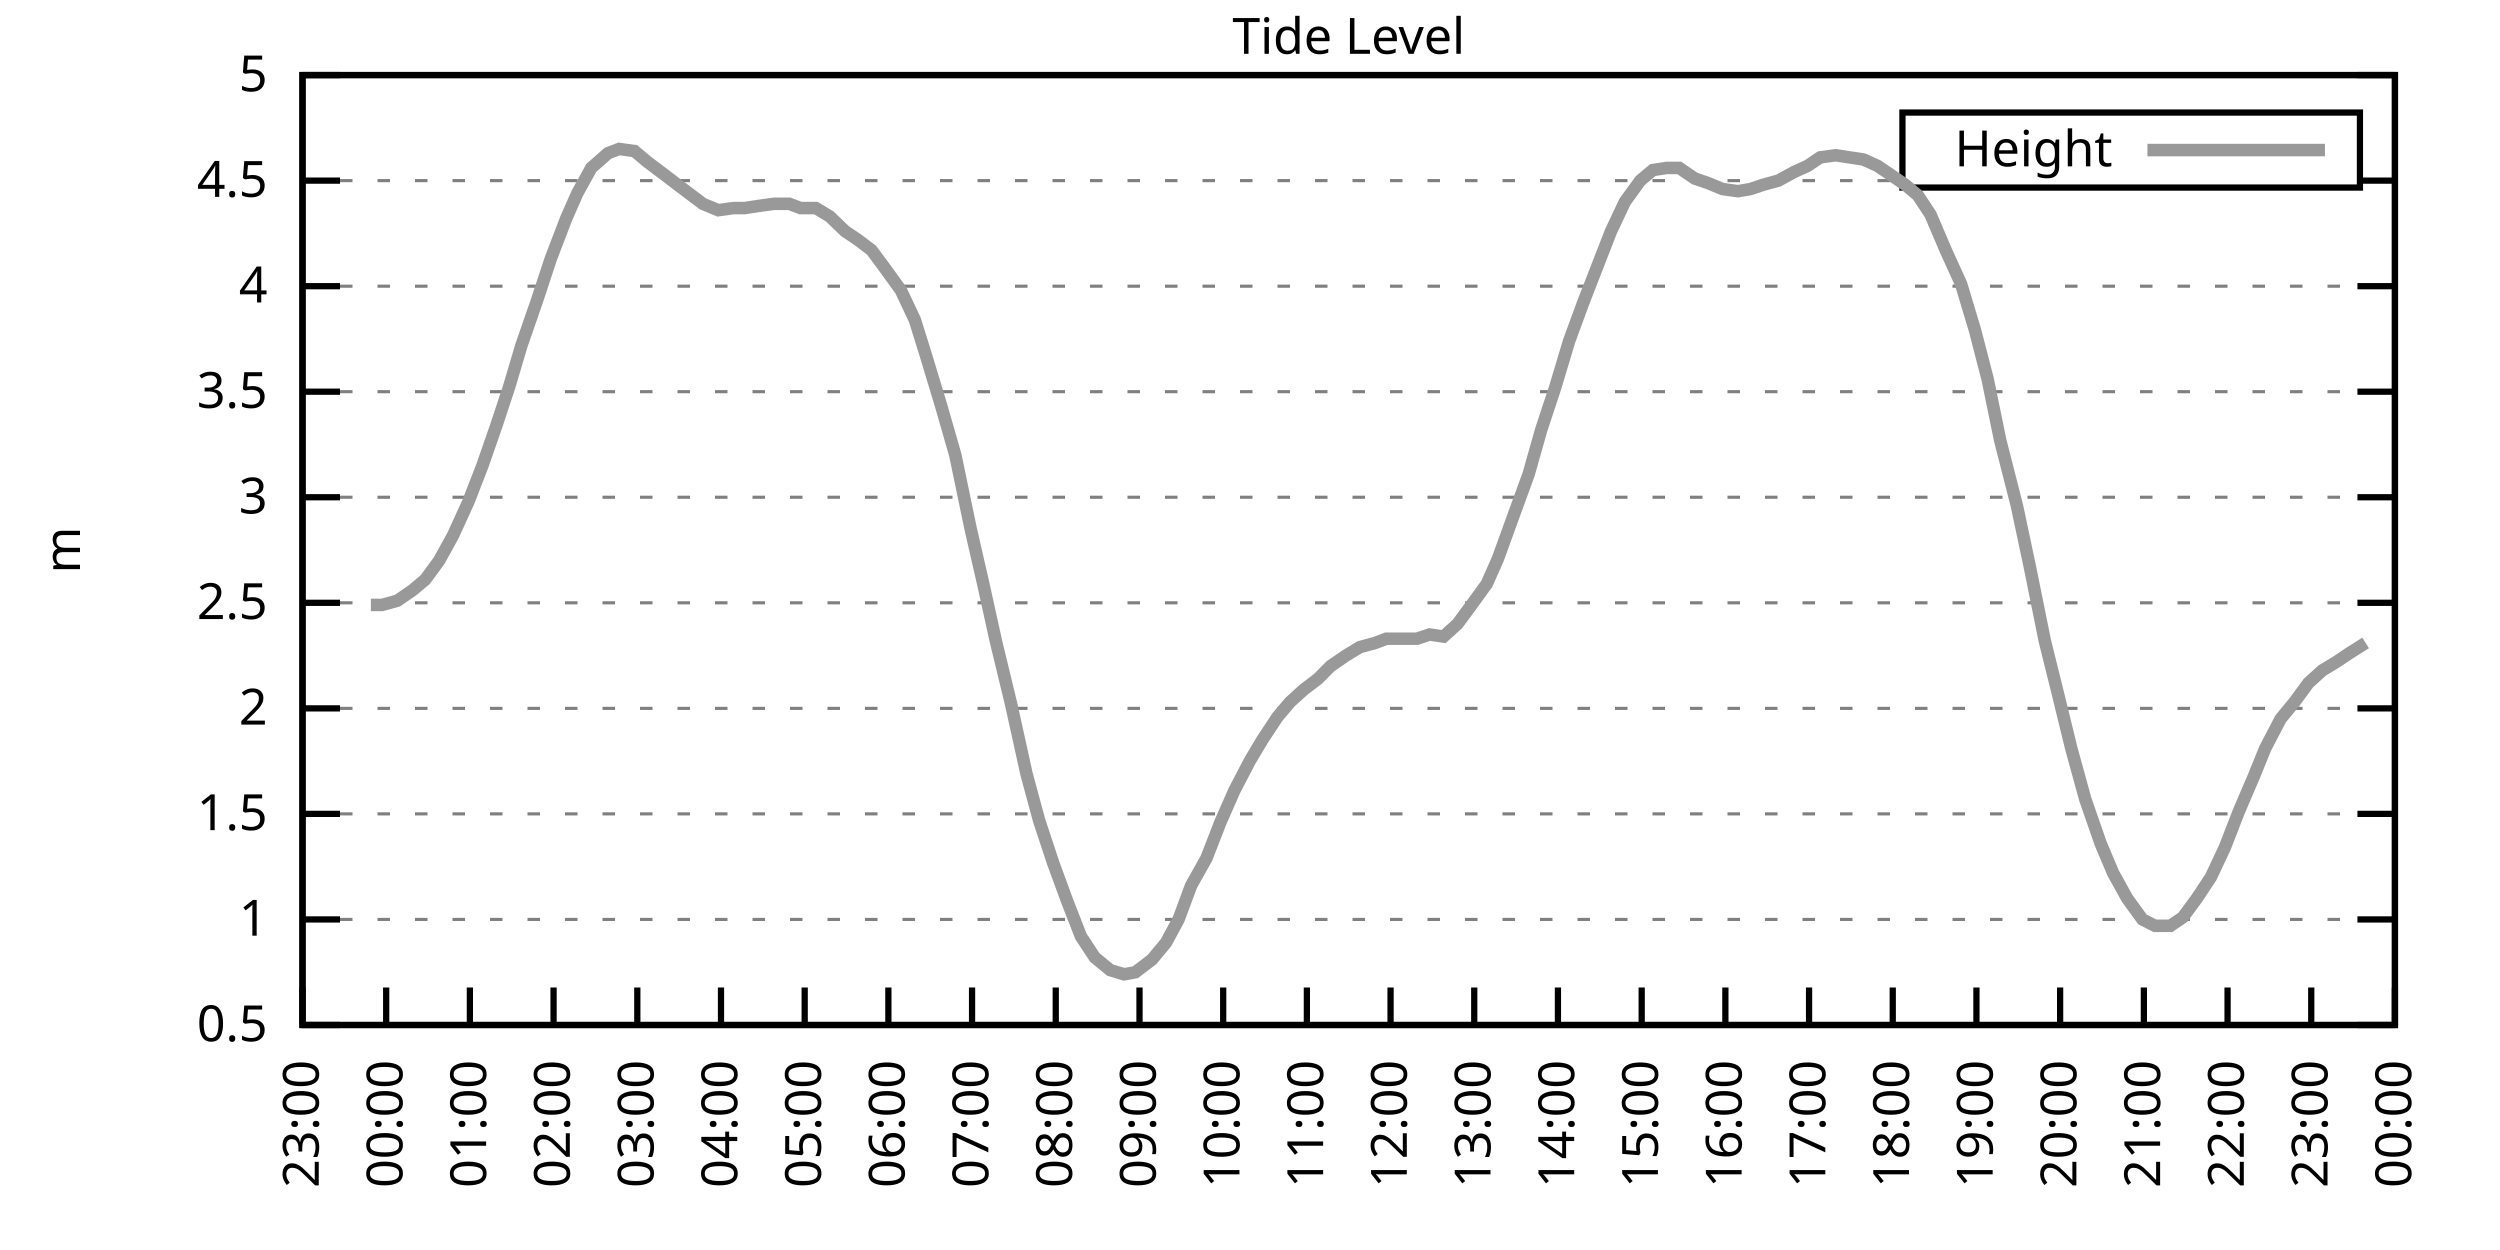
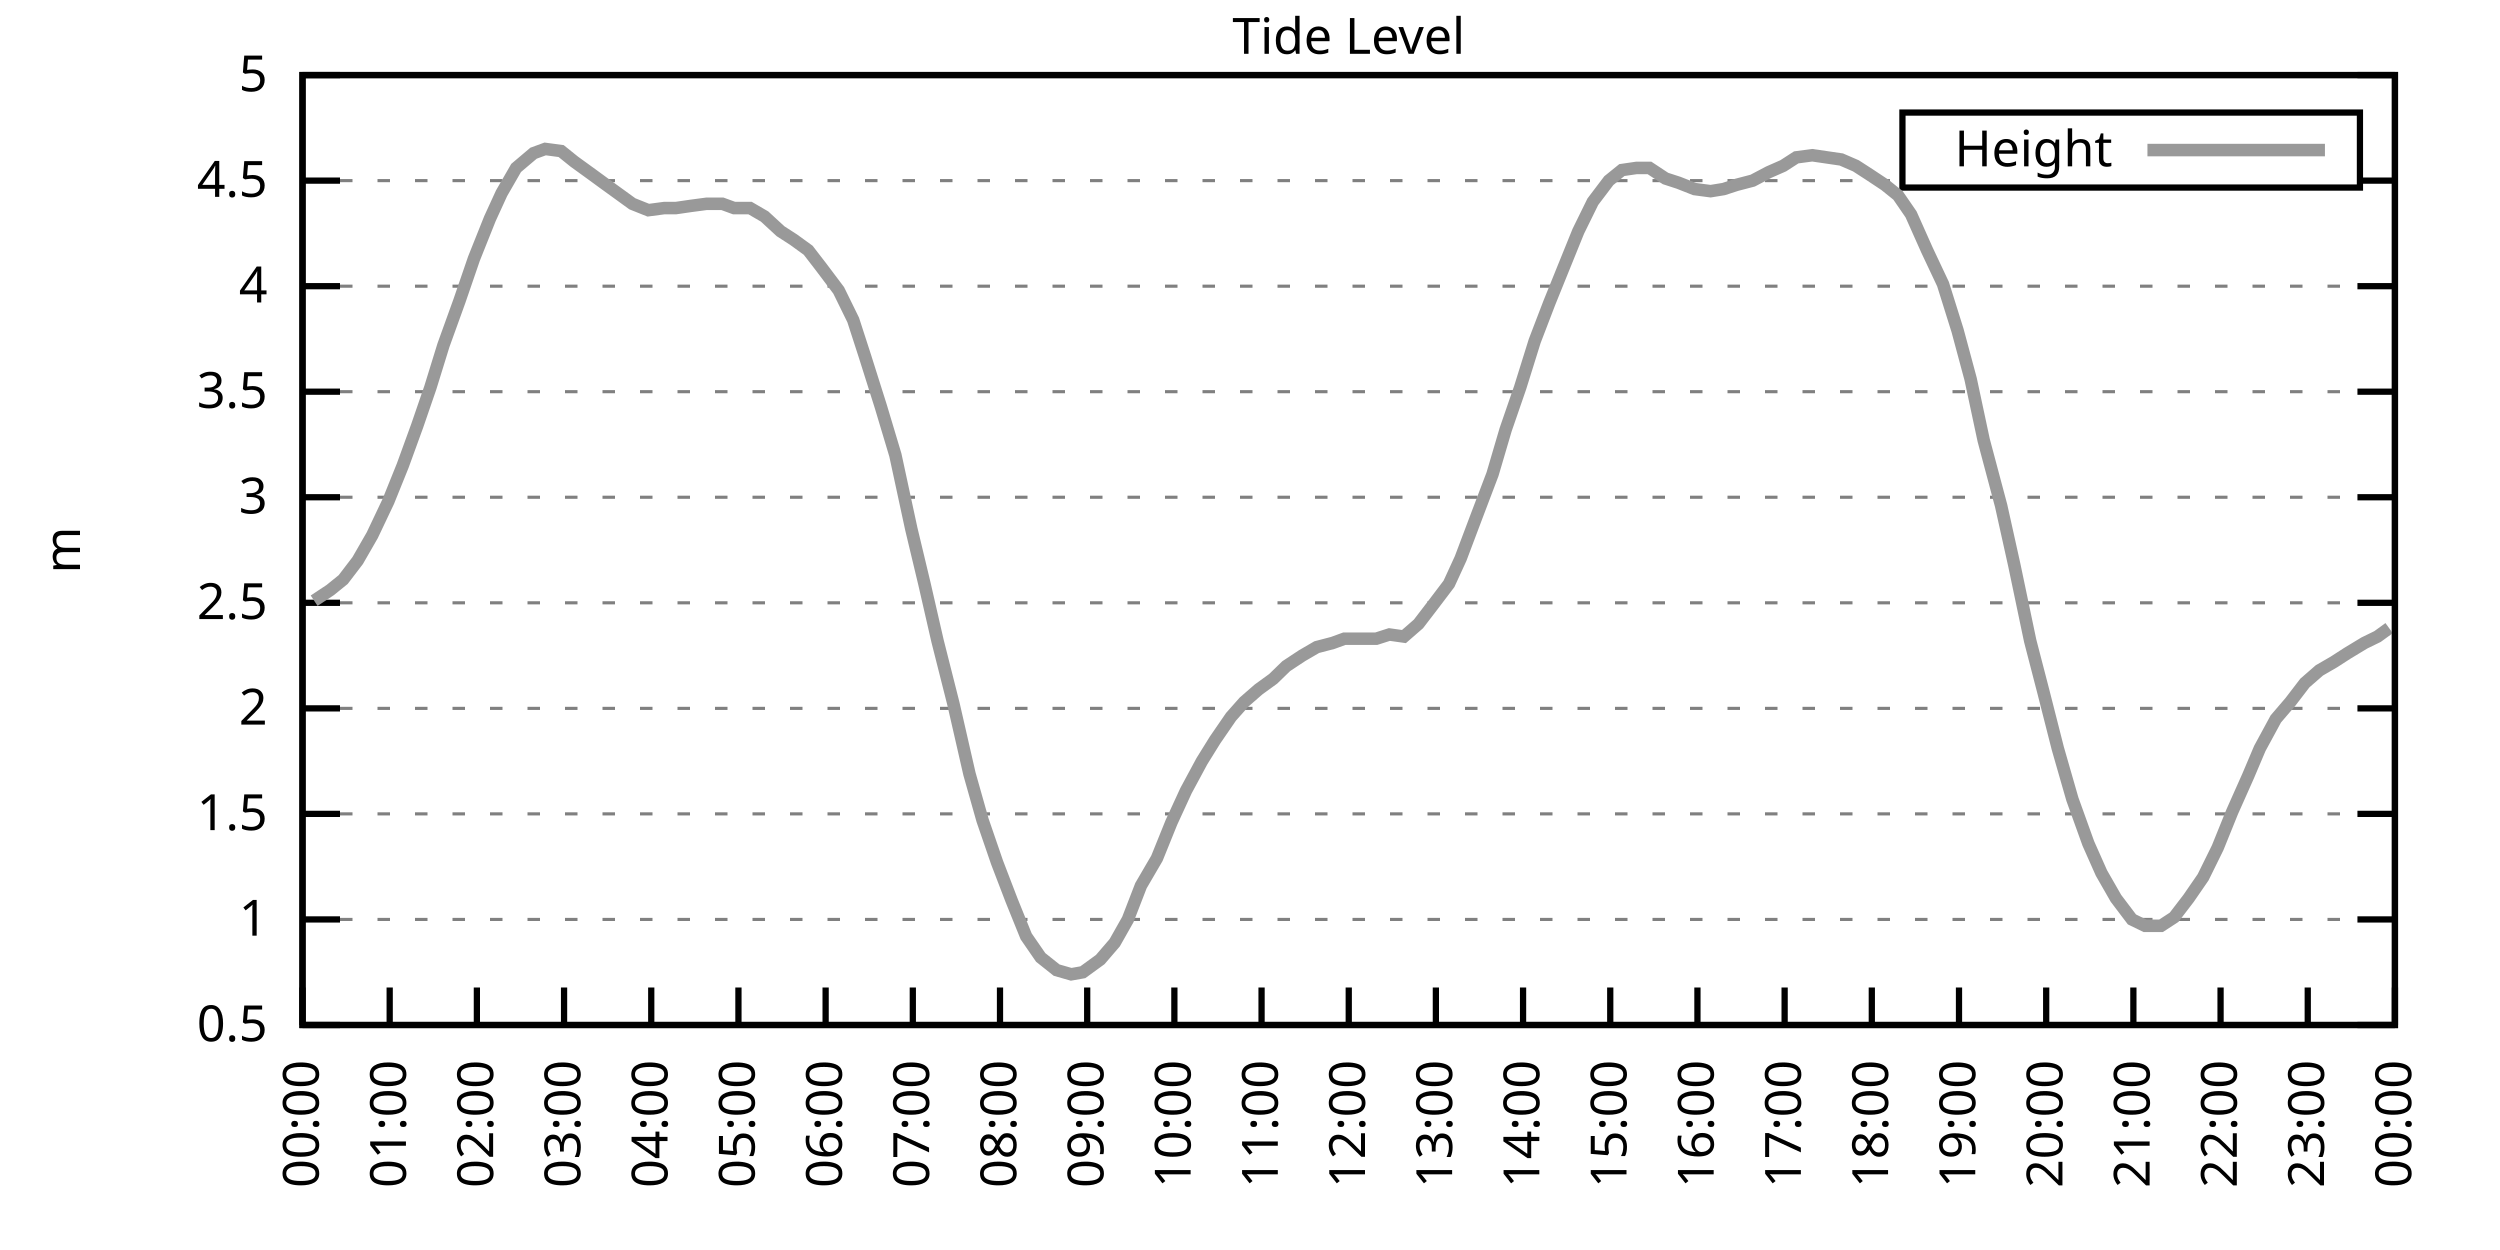
<svg xmlns="http://www.w3.org/2000/svg" xmlns:xlink="http://www.w3.org/1999/xlink" width="400" height="200" viewBox="0 0 400 200">
  <g id="gnuplot_canvas">
    <rect x="0" y="0" width="400" height="200" fill="none" />
    <defs>
      <circle id="gpDot" r="0.5" stroke-width="0.5" stroke="currentColor" />
      <path id="gpPt0" stroke-width="0.333" stroke="currentColor" d="M-1,0 h2 M0,-1 v2" />
      <path id="gpPt1" stroke-width="0.333" stroke="currentColor" d="M-1,-1 L1,1 M1,-1 L-1,1" />
      <path id="gpPt2" stroke-width="0.333" stroke="currentColor" d="M-1,0 L1,0 M0,-1 L0,1 M-1,-1 L1,1 M-1,1 L1,-1" />
      <rect id="gpPt3" stroke-width="0.333" stroke="currentColor" x="-1" y="-1" width="2" height="2" />
      <rect id="gpPt4" stroke-width="0.333" stroke="currentColor" fill="currentColor" x="-1" y="-1" width="2" height="2" />
      <circle id="gpPt5" stroke-width="0.333" stroke="currentColor" cx="0" cy="0" r="1" />
      <use xlink:href="#gpPt5" id="gpPt6" fill="currentColor" stroke="none" />
      <path id="gpPt7" stroke-width="0.333" stroke="currentColor" d="M0,-1.33 L-1.33,0.67 L1.33,0.67 z" />
      <use xlink:href="#gpPt7" id="gpPt8" fill="currentColor" stroke="none" />
      <use xlink:href="#gpPt7" id="gpPt9" stroke="currentColor" transform="rotate(180)" />
      <use xlink:href="#gpPt9" id="gpPt10" fill="currentColor" stroke="none" />
      <use xlink:href="#gpPt3" id="gpPt11" stroke="currentColor" transform="rotate(45)" />
      <use xlink:href="#gpPt11" id="gpPt12" fill="currentColor" stroke="none" />
      <path id="gpPt13" stroke-width="0.333" stroke="currentColor" d="M0,1.330 L1.265,0.411 L0.782,-1.067 L-0.782,-1.076 L-1.265,0.411 z" />
      <use xlink:href="#gpPt13" id="gpPt14" fill="currentColor" stroke="none" />
      <filter id="textbox" filterUnits="objectBoundingBox" x="0" y="0" height="1" width="1">
        <feFlood flood-color="white" flood-opacity="1" result="bgnd" />
        <feComposite in="SourceGraphic" in2="bgnd" operator="atop" />
      </filter>
      <filter id="greybox" filterUnits="objectBoundingBox" x="0" y="0" height="1" width="1">
        <feFlood flood-color="lightgrey" flood-opacity="1" result="grey" />
        <feComposite in="SourceGraphic" in2="grey" operator="atop" />
      </filter>
    </defs>
    <g fill="none" color="white" stroke="currentColor" stroke-width="1.00" stroke-linecap="butt" stroke-linejoin="miter">
</g>
    <g fill="none" color="black" stroke="currentColor" stroke-width="1.00" stroke-linecap="butt" stroke-linejoin="miter">
      <g stroke="none" shape-rendering="crispEdges">
        <polygon fill="rgb(255, 255, 255)" points="48.40,164.00 383.18,164.00 383.18,12.02 48.40,12.02 " />
      </g>
    </g>
    <g fill="none" color="black" stroke="currentColor" stroke-width="1.00" stroke-linecap="butt" stroke-linejoin="miter">
</g>
    <g fill="none" color="black" stroke="black" stroke-width="0.50" stroke-linecap="butt" stroke-linejoin="miter">
</g>
    <g fill="none" color="gray" stroke="currentColor" stroke-width="0.50" stroke-linecap="butt" stroke-linejoin="miter">
      <path stroke="gray" stroke-dasharray="2,4" class="gridline" d="M48.40,164.00 L383.19,164.00  " />
    </g>
    <g fill="none" color="gray" stroke="gray" stroke-width="1.00" stroke-linecap="butt" stroke-linejoin="miter">
</g>
    <g fill="none" color="black" stroke="currentColor" stroke-width="1.00" stroke-linecap="butt" stroke-linejoin="miter">
      <path stroke="black" d="M48.40,164.00 L54.40,164.00 M383.19,164.00 L377.19,164.00  " />
      <g transform="translate(42.80,166.60)" stroke="none" fill="black" font-family="Sans" font-size="8.00" text-anchor="end">
        <text>
          <tspan font-family="Sans"> 0.5</tspan>
        </text>
      </g>
    </g>
    <g fill="none" color="black" stroke="currentColor" stroke-width="1.00" stroke-linecap="butt" stroke-linejoin="miter">
</g>
    <g fill="none" color="black" stroke="black" stroke-width="0.50" stroke-linecap="butt" stroke-linejoin="miter">
</g>
    <g fill="none" color="gray" stroke="currentColor" stroke-width="0.50" stroke-linecap="butt" stroke-linejoin="miter">
      <path stroke="gray" stroke-dasharray="2,4" class="gridline" d="M48.40,147.11 L383.19,147.11  " />
    </g>
    <g fill="none" color="gray" stroke="gray" stroke-width="1.00" stroke-linecap="butt" stroke-linejoin="miter">
</g>
    <g fill="none" color="black" stroke="currentColor" stroke-width="1.00" stroke-linecap="butt" stroke-linejoin="miter">
      <path stroke="black" d="M48.40,147.11 L54.40,147.11 M383.19,147.11 L377.19,147.11  " />
      <g transform="translate(42.80,149.71)" stroke="none" fill="black" font-family="Sans" font-size="8.00" text-anchor="end">
        <text>
          <tspan font-family="Sans"> 1</tspan>
        </text>
      </g>
    </g>
    <g fill="none" color="black" stroke="currentColor" stroke-width="1.00" stroke-linecap="butt" stroke-linejoin="miter">
</g>
    <g fill="none" color="black" stroke="black" stroke-width="0.50" stroke-linecap="butt" stroke-linejoin="miter">
</g>
    <g fill="none" color="gray" stroke="currentColor" stroke-width="0.50" stroke-linecap="butt" stroke-linejoin="miter">
      <path stroke="gray" stroke-dasharray="2,4" class="gridline" d="M48.40,130.22 L383.19,130.22  " />
    </g>
    <g fill="none" color="gray" stroke="gray" stroke-width="1.00" stroke-linecap="butt" stroke-linejoin="miter">
</g>
    <g fill="none" color="black" stroke="currentColor" stroke-width="1.00" stroke-linecap="butt" stroke-linejoin="miter">
      <path stroke="black" d="M48.40,130.22 L54.40,130.22 M383.19,130.22 L377.19,130.22  " />
      <g transform="translate(42.80,132.82)" stroke="none" fill="black" font-family="Sans" font-size="8.00" text-anchor="end">
        <text>
          <tspan font-family="Sans"> 1.5</tspan>
        </text>
      </g>
    </g>
    <g fill="none" color="black" stroke="currentColor" stroke-width="1.00" stroke-linecap="butt" stroke-linejoin="miter">
</g>
    <g fill="none" color="black" stroke="black" stroke-width="0.50" stroke-linecap="butt" stroke-linejoin="miter">
</g>
    <g fill="none" color="gray" stroke="currentColor" stroke-width="0.50" stroke-linecap="butt" stroke-linejoin="miter">
      <path stroke="gray" stroke-dasharray="2,4" class="gridline" d="M48.40,113.34 L383.19,113.34  " />
    </g>
    <g fill="none" color="gray" stroke="gray" stroke-width="1.00" stroke-linecap="butt" stroke-linejoin="miter">
</g>
    <g fill="none" color="black" stroke="currentColor" stroke-width="1.00" stroke-linecap="butt" stroke-linejoin="miter">
      <path stroke="black" d="M48.40,113.34 L54.40,113.34 M383.19,113.34 L377.19,113.34  " />
      <g transform="translate(42.80,115.94)" stroke="none" fill="black" font-family="Sans" font-size="8.00" text-anchor="end">
        <text>
          <tspan font-family="Sans"> 2</tspan>
        </text>
      </g>
    </g>
    <g fill="none" color="black" stroke="currentColor" stroke-width="1.00" stroke-linecap="butt" stroke-linejoin="miter">
</g>
    <g fill="none" color="black" stroke="black" stroke-width="0.50" stroke-linecap="butt" stroke-linejoin="miter">
</g>
    <g fill="none" color="gray" stroke="currentColor" stroke-width="0.50" stroke-linecap="butt" stroke-linejoin="miter">
      <path stroke="gray" stroke-dasharray="2,4" class="gridline" d="M48.40,96.45 L383.19,96.45  " />
    </g>
    <g fill="none" color="gray" stroke="gray" stroke-width="1.00" stroke-linecap="butt" stroke-linejoin="miter">
</g>
    <g fill="none" color="black" stroke="currentColor" stroke-width="1.00" stroke-linecap="butt" stroke-linejoin="miter">
      <path stroke="black" d="M48.40,96.45 L54.40,96.45 M383.19,96.45 L377.19,96.45  " />
      <g transform="translate(42.80,99.05)" stroke="none" fill="black" font-family="Sans" font-size="8.00" text-anchor="end">
        <text>
          <tspan font-family="Sans"> 2.5</tspan>
        </text>
      </g>
    </g>
    <g fill="none" color="black" stroke="currentColor" stroke-width="1.00" stroke-linecap="butt" stroke-linejoin="miter">
</g>
    <g fill="none" color="black" stroke="black" stroke-width="0.50" stroke-linecap="butt" stroke-linejoin="miter">
</g>
    <g fill="none" color="gray" stroke="currentColor" stroke-width="0.50" stroke-linecap="butt" stroke-linejoin="miter">
      <path stroke="gray" stroke-dasharray="2,4" class="gridline" d="M48.40,79.56 L383.19,79.56  " />
    </g>
    <g fill="none" color="gray" stroke="gray" stroke-width="1.00" stroke-linecap="butt" stroke-linejoin="miter">
</g>
    <g fill="none" color="black" stroke="currentColor" stroke-width="1.00" stroke-linecap="butt" stroke-linejoin="miter">
      <path stroke="black" d="M48.40,79.56 L54.40,79.56 M383.19,79.56 L377.19,79.56  " />
      <g transform="translate(42.80,82.16)" stroke="none" fill="black" font-family="Sans" font-size="8.00" text-anchor="end">
        <text>
          <tspan font-family="Sans"> 3</tspan>
        </text>
      </g>
    </g>
    <g fill="none" color="black" stroke="currentColor" stroke-width="1.00" stroke-linecap="butt" stroke-linejoin="miter">
</g>
    <g fill="none" color="black" stroke="black" stroke-width="0.50" stroke-linecap="butt" stroke-linejoin="miter">
</g>
    <g fill="none" color="gray" stroke="currentColor" stroke-width="0.50" stroke-linecap="butt" stroke-linejoin="miter">
      <path stroke="gray" stroke-dasharray="2,4" class="gridline" d="M48.40,62.67 L383.19,62.67  " />
    </g>
    <g fill="none" color="gray" stroke="gray" stroke-width="1.00" stroke-linecap="butt" stroke-linejoin="miter">
</g>
    <g fill="none" color="black" stroke="currentColor" stroke-width="1.00" stroke-linecap="butt" stroke-linejoin="miter">
      <path stroke="black" d="M48.40,62.67 L54.40,62.67 M383.19,62.67 L377.19,62.67  " />
      <g transform="translate(42.80,65.27)" stroke="none" fill="black" font-family="Sans" font-size="8.00" text-anchor="end">
        <text>
          <tspan font-family="Sans"> 3.5</tspan>
        </text>
      </g>
    </g>
    <g fill="none" color="black" stroke="currentColor" stroke-width="1.00" stroke-linecap="butt" stroke-linejoin="miter">
</g>
    <g fill="none" color="black" stroke="black" stroke-width="0.50" stroke-linecap="butt" stroke-linejoin="miter">
</g>
    <g fill="none" color="gray" stroke="currentColor" stroke-width="0.50" stroke-linecap="butt" stroke-linejoin="miter">
      <path stroke="gray" stroke-dasharray="2,4" class="gridline" d="M48.40,45.79 L383.19,45.79  " />
    </g>
    <g fill="none" color="gray" stroke="gray" stroke-width="1.00" stroke-linecap="butt" stroke-linejoin="miter">
</g>
    <g fill="none" color="black" stroke="currentColor" stroke-width="1.00" stroke-linecap="butt" stroke-linejoin="miter">
      <path stroke="black" d="M48.40,45.79 L54.40,45.79 M383.19,45.79 L377.19,45.79  " />
      <g transform="translate(42.80,48.39)" stroke="none" fill="black" font-family="Sans" font-size="8.00" text-anchor="end">
        <text>
          <tspan font-family="Sans"> 4</tspan>
        </text>
      </g>
    </g>
    <g fill="none" color="black" stroke="currentColor" stroke-width="1.00" stroke-linecap="butt" stroke-linejoin="miter">
</g>
    <g fill="none" color="black" stroke="black" stroke-width="0.50" stroke-linecap="butt" stroke-linejoin="miter">
</g>
    <g fill="none" color="gray" stroke="currentColor" stroke-width="0.50" stroke-linecap="butt" stroke-linejoin="miter">
      <path stroke="gray" stroke-dasharray="2,4" class="gridline" d="M48.40,28.90 L304.39,28.90 M377.59,28.90 L383.19,28.90  " />
    </g>
    <g fill="none" color="gray" stroke="gray" stroke-width="1.00" stroke-linecap="butt" stroke-linejoin="miter">
</g>
    <g fill="none" color="black" stroke="currentColor" stroke-width="1.00" stroke-linecap="butt" stroke-linejoin="miter">
      <path stroke="black" d="M48.40,28.90 L54.40,28.90 M383.19,28.90 L377.19,28.90  " />
      <g transform="translate(42.80,31.50)" stroke="none" fill="black" font-family="Sans" font-size="8.00" text-anchor="end">
        <text>
          <tspan font-family="Sans"> 4.5</tspan>
        </text>
      </g>
    </g>
    <g fill="none" color="black" stroke="currentColor" stroke-width="1.00" stroke-linecap="butt" stroke-linejoin="miter">
</g>
    <g fill="none" color="black" stroke="black" stroke-width="0.50" stroke-linecap="butt" stroke-linejoin="miter">
</g>
    <g fill="none" color="gray" stroke="currentColor" stroke-width="0.50" stroke-linecap="butt" stroke-linejoin="miter">
      <path stroke="gray" stroke-dasharray="2,4" class="gridline" d="M48.40,12.01 L383.19,12.01  " />
    </g>
    <g fill="none" color="gray" stroke="gray" stroke-width="1.00" stroke-linecap="butt" stroke-linejoin="miter">
</g>
    <g fill="none" color="black" stroke="currentColor" stroke-width="1.00" stroke-linecap="butt" stroke-linejoin="miter">
      <path stroke="black" d="M48.40,12.01 L54.40,12.01 M383.19,12.01 L377.19,12.01  " />
      <g transform="translate(42.80,14.61)" stroke="none" fill="black" font-family="Sans" font-size="8.00" text-anchor="end">
        <text>
          <tspan font-family="Sans"> 5</tspan>
        </text>
      </g>
    </g>
    <g fill="none" color="black" stroke="currentColor" stroke-width="1.00" stroke-linecap="butt" stroke-linejoin="miter">
      <path stroke="black" d="M48.40,164.00 L48.40,158.00  " />
      <g transform="translate(51.00,169.60) rotate(270.00)" stroke="none" fill="black" font-family="Sans" font-size="8.00" text-anchor="end">
        <text>
-           <tspan font-family="Sans">23:00</tspan>
-         </text>
-       </g>
-     </g>
-     <g fill="none" color="black" stroke="currentColor" stroke-width="1.00" stroke-linecap="butt" stroke-linejoin="miter">
-       <path stroke="black" d="M61.79,164.00 L61.79,158.00  " />
-       <g transform="translate(64.39,169.60) rotate(270.00)" stroke="none" fill="black" font-family="Sans" font-size="8.00" text-anchor="end">
-         <text>
          <tspan font-family="Sans">00:00</tspan>
        </text>
      </g>
    </g>
    <g fill="none" color="black" stroke="currentColor" stroke-width="1.00" stroke-linecap="butt" stroke-linejoin="miter">
-       <path stroke="black" d="M75.18,164.00 L75.18,158.00  " />
-       <g transform="translate(77.78,169.60) rotate(270.00)" stroke="none" fill="black" font-family="Sans" font-size="8.00" text-anchor="end">
+       <path stroke="black" d="M62.35,164.00 L62.35,158.00  " />
+       <g transform="translate(64.95,169.60) rotate(270.00)" stroke="none" fill="black" font-family="Sans" font-size="8.00" text-anchor="end">
        <text>
          <tspan font-family="Sans">01:00</tspan>
        </text>
      </g>
    </g>
    <g fill="none" color="black" stroke="currentColor" stroke-width="1.00" stroke-linecap="butt" stroke-linejoin="miter">
-       <path stroke="black" d="M88.57,164.00 L88.57,158.00  " />
-       <g transform="translate(91.17,169.60) rotate(270.00)" stroke="none" fill="black" font-family="Sans" font-size="8.00" text-anchor="end">
+       <path stroke="black" d="M76.30,164.00 L76.30,158.00  " />
+       <g transform="translate(78.90,169.60) rotate(270.00)" stroke="none" fill="black" font-family="Sans" font-size="8.00" text-anchor="end">
        <text>
          <tspan font-family="Sans">02:00</tspan>
        </text>
      </g>
    </g>
    <g fill="none" color="black" stroke="currentColor" stroke-width="1.00" stroke-linecap="butt" stroke-linejoin="miter">
-       <path stroke="black" d="M101.97,164.00 L101.97,158.00  " />
-       <g transform="translate(104.57,169.60) rotate(270.00)" stroke="none" fill="black" font-family="Sans" font-size="8.00" text-anchor="end">
+       <path stroke="black" d="M90.25,164.00 L90.25,158.00  " />
+       <g transform="translate(92.85,169.60) rotate(270.00)" stroke="none" fill="black" font-family="Sans" font-size="8.00" text-anchor="end">
        <text>
          <tspan font-family="Sans">03:00</tspan>
        </text>
      </g>
    </g>
    <g fill="none" color="black" stroke="currentColor" stroke-width="1.00" stroke-linecap="butt" stroke-linejoin="miter">
-       <path stroke="black" d="M115.36,164.00 L115.36,158.00  " />
-       <g transform="translate(117.96,169.60) rotate(270.00)" stroke="none" fill="black" font-family="Sans" font-size="8.00" text-anchor="end">
+       <path stroke="black" d="M104.20,164.00 L104.20,158.00  " />
+       <g transform="translate(106.80,169.60) rotate(270.00)" stroke="none" fill="black" font-family="Sans" font-size="8.00" text-anchor="end">
        <text>
          <tspan font-family="Sans">04:00</tspan>
        </text>
      </g>
    </g>
    <g fill="none" color="black" stroke="currentColor" stroke-width="1.00" stroke-linecap="butt" stroke-linejoin="miter">
-       <path stroke="black" d="M128.75,164.00 L128.75,158.00  " />
-       <g transform="translate(131.35,169.60) rotate(270.00)" stroke="none" fill="black" font-family="Sans" font-size="8.00" text-anchor="end">
+       <path stroke="black" d="M118.15,164.00 L118.15,158.00  " />
+       <g transform="translate(120.75,169.60) rotate(270.00)" stroke="none" fill="black" font-family="Sans" font-size="8.00" text-anchor="end">
        <text>
          <tspan font-family="Sans">05:00</tspan>
        </text>
      </g>
    </g>
    <g fill="none" color="black" stroke="currentColor" stroke-width="1.00" stroke-linecap="butt" stroke-linejoin="miter">
-       <path stroke="black" d="M142.14,164.00 L142.14,158.00  " />
-       <g transform="translate(144.74,169.60) rotate(270.00)" stroke="none" fill="black" font-family="Sans" font-size="8.00" text-anchor="end">
+       <path stroke="black" d="M132.10,164.00 L132.10,158.00  " />
+       <g transform="translate(134.70,169.60) rotate(270.00)" stroke="none" fill="black" font-family="Sans" font-size="8.00" text-anchor="end">
        <text>
          <tspan font-family="Sans">06:00</tspan>
        </text>
      </g>
    </g>
    <g fill="none" color="black" stroke="currentColor" stroke-width="1.00" stroke-linecap="butt" stroke-linejoin="miter">
-       <path stroke="black" d="M155.53,164.00 L155.53,158.00  " />
-       <g transform="translate(158.13,169.60) rotate(270.00)" stroke="none" fill="black" font-family="Sans" font-size="8.00" text-anchor="end">
+       <path stroke="black" d="M146.05,164.00 L146.05,158.00  " />
+       <g transform="translate(148.65,169.60) rotate(270.00)" stroke="none" fill="black" font-family="Sans" font-size="8.00" text-anchor="end">
        <text>
          <tspan font-family="Sans">07:00</tspan>
        </text>
      </g>
    </g>
    <g fill="none" color="black" stroke="currentColor" stroke-width="1.00" stroke-linecap="butt" stroke-linejoin="miter">
-       <path stroke="black" d="M168.92,164.00 L168.92,158.00  " />
-       <g transform="translate(171.52,169.60) rotate(270.00)" stroke="none" fill="black" font-family="Sans" font-size="8.00" text-anchor="end">
+       <path stroke="black" d="M160.00,164.00 L160.00,158.00  " />
+       <g transform="translate(162.60,169.60) rotate(270.00)" stroke="none" fill="black" font-family="Sans" font-size="8.00" text-anchor="end">
        <text>
          <tspan font-family="Sans">08:00</tspan>
        </text>
      </g>
    </g>
    <g fill="none" color="black" stroke="currentColor" stroke-width="1.00" stroke-linecap="butt" stroke-linejoin="miter">
-       <path stroke="black" d="M182.32,164.00 L182.32,158.00  " />
-       <g transform="translate(184.92,169.60) rotate(270.00)" stroke="none" fill="black" font-family="Sans" font-size="8.00" text-anchor="end">
+       <path stroke="black" d="M173.95,164.00 L173.95,158.00  " />
+       <g transform="translate(176.55,169.60) rotate(270.00)" stroke="none" fill="black" font-family="Sans" font-size="8.00" text-anchor="end">
        <text>
          <tspan font-family="Sans">09:00</tspan>
        </text>
      </g>
    </g>
    <g fill="none" color="black" stroke="currentColor" stroke-width="1.00" stroke-linecap="butt" stroke-linejoin="miter">
-       <path stroke="black" d="M195.71,164.00 L195.71,158.00  " />
-       <g transform="translate(198.31,169.60) rotate(270.00)" stroke="none" fill="black" font-family="Sans" font-size="8.00" text-anchor="end">
+       <path stroke="black" d="M187.90,164.00 L187.90,158.00  " />
+       <g transform="translate(190.50,169.60) rotate(270.00)" stroke="none" fill="black" font-family="Sans" font-size="8.00" text-anchor="end">
        <text>
          <tspan font-family="Sans">10:00</tspan>
        </text>
      </g>
    </g>
    <g fill="none" color="black" stroke="currentColor" stroke-width="1.00" stroke-linecap="butt" stroke-linejoin="miter">
-       <path stroke="black" d="M209.10,164.00 L209.10,158.00  " />
-       <g transform="translate(211.70,169.60) rotate(270.00)" stroke="none" fill="black" font-family="Sans" font-size="8.00" text-anchor="end">
+       <path stroke="black" d="M201.85,164.00 L201.85,158.00  " />
+       <g transform="translate(204.45,169.60) rotate(270.00)" stroke="none" fill="black" font-family="Sans" font-size="8.00" text-anchor="end">
        <text>
          <tspan font-family="Sans">11:00</tspan>
        </text>
      </g>
    </g>
    <g fill="none" color="black" stroke="currentColor" stroke-width="1.00" stroke-linecap="butt" stroke-linejoin="miter">
-       <path stroke="black" d="M222.49,164.00 L222.49,158.00  " />
-       <g transform="translate(225.09,169.60) rotate(270.00)" stroke="none" fill="black" font-family="Sans" font-size="8.00" text-anchor="end">
+       <path stroke="black" d="M215.80,164.00 L215.80,158.00  " />
+       <g transform="translate(218.40,169.60) rotate(270.00)" stroke="none" fill="black" font-family="Sans" font-size="8.00" text-anchor="end">
        <text>
          <tspan font-family="Sans">12:00</tspan>
        </text>
      </g>
    </g>
    <g fill="none" color="black" stroke="currentColor" stroke-width="1.00" stroke-linecap="butt" stroke-linejoin="miter">
-       <path stroke="black" d="M235.88,164.00 L235.88,158.00  " />
-       <g transform="translate(238.48,169.60) rotate(270.00)" stroke="none" fill="black" font-family="Sans" font-size="8.00" text-anchor="end">
+       <path stroke="black" d="M229.74,164.00 L229.74,158.00  " />
+       <g transform="translate(232.34,169.60) rotate(270.00)" stroke="none" fill="black" font-family="Sans" font-size="8.00" text-anchor="end">
        <text>
          <tspan font-family="Sans">13:00</tspan>
        </text>
      </g>
    </g>
    <g fill="none" color="black" stroke="currentColor" stroke-width="1.00" stroke-linecap="butt" stroke-linejoin="miter">
-       <path stroke="black" d="M249.27,164.00 L249.27,158.00  " />
-       <g transform="translate(251.87,169.60) rotate(270.00)" stroke="none" fill="black" font-family="Sans" font-size="8.00" text-anchor="end">
+       <path stroke="black" d="M243.69,164.00 L243.69,158.00  " />
+       <g transform="translate(246.29,169.60) rotate(270.00)" stroke="none" fill="black" font-family="Sans" font-size="8.00" text-anchor="end">
        <text>
          <tspan font-family="Sans">14:00</tspan>
        </text>
      </g>
    </g>
    <g fill="none" color="black" stroke="currentColor" stroke-width="1.00" stroke-linecap="butt" stroke-linejoin="miter">
-       <path stroke="black" d="M262.67,164.00 L262.67,158.00  " />
-       <g transform="translate(265.27,169.60) rotate(270.00)" stroke="none" fill="black" font-family="Sans" font-size="8.00" text-anchor="end">
+       <path stroke="black" d="M257.64,164.00 L257.64,158.00  " />
+       <g transform="translate(260.24,169.60) rotate(270.00)" stroke="none" fill="black" font-family="Sans" font-size="8.00" text-anchor="end">
        <text>
          <tspan font-family="Sans">15:00</tspan>
        </text>
      </g>
    </g>
    <g fill="none" color="black" stroke="currentColor" stroke-width="1.00" stroke-linecap="butt" stroke-linejoin="miter">
-       <path stroke="black" d="M276.06,164.00 L276.06,158.00  " />
-       <g transform="translate(278.66,169.60) rotate(270.00)" stroke="none" fill="black" font-family="Sans" font-size="8.00" text-anchor="end">
+       <path stroke="black" d="M271.59,164.00 L271.59,158.00  " />
+       <g transform="translate(274.19,169.60) rotate(270.00)" stroke="none" fill="black" font-family="Sans" font-size="8.00" text-anchor="end">
        <text>
          <tspan font-family="Sans">16:00</tspan>
        </text>
      </g>
    </g>
    <g fill="none" color="black" stroke="currentColor" stroke-width="1.00" stroke-linecap="butt" stroke-linejoin="miter">
-       <path stroke="black" d="M289.45,164.00 L289.45,158.00  " />
-       <g transform="translate(292.05,169.60) rotate(270.00)" stroke="none" fill="black" font-family="Sans" font-size="8.00" text-anchor="end">
+       <path stroke="black" d="M285.54,164.00 L285.54,158.00  " />
+       <g transform="translate(288.14,169.60) rotate(270.00)" stroke="none" fill="black" font-family="Sans" font-size="8.00" text-anchor="end">
        <text>
          <tspan font-family="Sans">17:00</tspan>
        </text>
      </g>
    </g>
    <g fill="none" color="black" stroke="currentColor" stroke-width="1.00" stroke-linecap="butt" stroke-linejoin="miter">
-       <path stroke="black" d="M302.84,164.00 L302.84,158.00  " />
-       <g transform="translate(305.44,169.60) rotate(270.00)" stroke="none" fill="black" font-family="Sans" font-size="8.00" text-anchor="end">
+       <path stroke="black" d="M299.49,164.00 L299.49,158.00  " />
+       <g transform="translate(302.09,169.60) rotate(270.00)" stroke="none" fill="black" font-family="Sans" font-size="8.00" text-anchor="end">
        <text>
          <tspan font-family="Sans">18:00</tspan>
        </text>
      </g>
    </g>
    <g fill="none" color="black" stroke="currentColor" stroke-width="1.00" stroke-linecap="butt" stroke-linejoin="miter">
-       <path stroke="black" d="M316.23,164.00 L316.23,158.00  " />
-       <g transform="translate(318.83,169.60) rotate(270.00)" stroke="none" fill="black" font-family="Sans" font-size="8.00" text-anchor="end">
+       <path stroke="black" d="M313.44,164.00 L313.44,158.00  " />
+       <g transform="translate(316.04,169.60) rotate(270.00)" stroke="none" fill="black" font-family="Sans" font-size="8.00" text-anchor="end">
        <text>
          <tspan font-family="Sans">19:00</tspan>
        </text>
      </g>
    </g>
    <g fill="none" color="black" stroke="currentColor" stroke-width="1.00" stroke-linecap="butt" stroke-linejoin="miter">
-       <path stroke="black" d="M329.62,164.00 L329.62,158.00  " />
-       <g transform="translate(332.22,169.60) rotate(270.00)" stroke="none" fill="black" font-family="Sans" font-size="8.00" text-anchor="end">
+       <path stroke="black" d="M327.39,164.00 L327.39,158.00  " />
+       <g transform="translate(329.99,169.60) rotate(270.00)" stroke="none" fill="black" font-family="Sans" font-size="8.00" text-anchor="end">
        <text>
          <tspan font-family="Sans">20:00</tspan>
        </text>
      </g>
    </g>
    <g fill="none" color="black" stroke="currentColor" stroke-width="1.00" stroke-linecap="butt" stroke-linejoin="miter">
-       <path stroke="black" d="M343.02,164.00 L343.02,158.00  " />
-       <g transform="translate(345.62,169.60) rotate(270.00)" stroke="none" fill="black" font-family="Sans" font-size="8.00" text-anchor="end">
+       <path stroke="black" d="M341.34,164.00 L341.34,158.00  " />
+       <g transform="translate(343.94,169.60) rotate(270.00)" stroke="none" fill="black" font-family="Sans" font-size="8.00" text-anchor="end">
        <text>
          <tspan font-family="Sans">21:00</tspan>
        </text>
      </g>
    </g>
    <g fill="none" color="black" stroke="currentColor" stroke-width="1.00" stroke-linecap="butt" stroke-linejoin="miter">
-       <path stroke="black" d="M356.41,164.00 L356.41,158.00  " />
-       <g transform="translate(359.01,169.60) rotate(270.00)" stroke="none" fill="black" font-family="Sans" font-size="8.00" text-anchor="end">
+       <path stroke="black" d="M355.29,164.00 L355.29,158.00  " />
+       <g transform="translate(357.89,169.60) rotate(270.00)" stroke="none" fill="black" font-family="Sans" font-size="8.00" text-anchor="end">
        <text>
          <tspan font-family="Sans">22:00</tspan>
        </text>
      </g>
    </g>
    <g fill="none" color="black" stroke="currentColor" stroke-width="1.00" stroke-linecap="butt" stroke-linejoin="miter">
-       <path stroke="black" d="M369.80,164.00 L369.80,158.00  " />
-       <g transform="translate(372.40,169.60) rotate(270.00)" stroke="none" fill="black" font-family="Sans" font-size="8.00" text-anchor="end">
+       <path stroke="black" d="M369.24,164.00 L369.24,158.00  " />
+       <g transform="translate(371.84,169.60) rotate(270.00)" stroke="none" fill="black" font-family="Sans" font-size="8.00" text-anchor="end">
        <text>
          <tspan font-family="Sans">23:00</tspan>
        </text>
      </g>
    </g>
    <g fill="none" color="black" stroke="currentColor" stroke-width="1.00" stroke-linecap="butt" stroke-linejoin="miter">
      <path stroke="black" d="M383.19,164.00 L383.19,158.00  " />
      <g transform="translate(385.79,169.60) rotate(270.00)" stroke="none" fill="black" font-family="Sans" font-size="8.00" text-anchor="end">
        <text>
          <tspan font-family="Sans">00:00</tspan>
        </text>
      </g>
    </g>
    <g fill="none" color="black" stroke="currentColor" stroke-width="1.00" stroke-linecap="butt" stroke-linejoin="miter">
</g>
    <g fill="none" color="black" stroke="currentColor" stroke-width="1.00" stroke-linecap="butt" stroke-linejoin="miter">
      <path stroke="black" d="M48.40,12.01 L48.40,164.00 L383.19,164.00 L383.19,12.01 L48.40,12.01 Z  " />
    </g>
    <g fill="none" color="black" stroke="currentColor" stroke-width="1.00" stroke-linecap="butt" stroke-linejoin="miter">
</g>
    <g fill="none" color="black" stroke="currentColor" stroke-width="1.00" stroke-linecap="butt" stroke-linejoin="miter">
      <path stroke="black" d="M304.39,30.01 L304.39,18.01 L377.59,18.01 L377.59,30.01 L304.39,30.01 Z  " />
    </g>
    <g id="Tide_level_plot_1">
      <g fill="none" color="white" stroke="black" stroke-width="2.00" stroke-linecap="butt" stroke-linejoin="miter">
</g>
      <g fill="none" color="black" stroke="currentColor" stroke-width="2.00" stroke-linecap="butt" stroke-linejoin="miter">
        <g transform="translate(337.99,26.61)" stroke="none" fill="black" font-family="Sans" font-size="8.00" text-anchor="end">
          <text>
            <tspan font-family="Sans">Height</tspan>
          </text>
        </g>
      </g>
      <g fill="none" color="black" stroke="currentColor" stroke-width="2.00" stroke-linecap="butt" stroke-linejoin="miter">
-         <path stroke="rgb(153, 153, 153)" d="M343.59,24.01 L371.99,24.01 M59.34,96.79 L61.12,96.79 L63.58,96.11 L66.03,94.42 L68.04,92.73 L70.27,89.69   L72.50,85.64 L74.96,80.24 L77.19,74.49 L79.42,68.08 L81.43,62.00 L83.44,55.24 L85.90,48.15 L88.13,41.39   L90.58,34.98 L92.37,30.92 L94.60,26.87 L97.28,24.51 L99.06,23.83 L101.52,24.17 L103.53,25.86 L106.21,27.88   L107.99,29.24 L110.67,31.26 L112.46,32.61 L114.91,33.63 L117.37,33.29 L119.15,33.29 L121.38,32.95 L123.84,32.61   L126.29,32.61 L128.08,33.29 L130.54,33.29 L132.77,34.64 L135.22,37.00 L137.23,38.35 L139.46,40.04 L141.47,42.75   L144.15,46.46 L146.38,51.19 L148.17,56.93 L150.62,65.04 L152.85,72.81 L155.31,84.63 L157.32,93.41 L159.33,102.53   L161.78,112.66 L164.24,123.81 L166.25,131.24 L168.48,137.99 L170.71,144.07 L172.94,149.81 L175.17,153.19 L177.63,155.22   L179.86,155.89 L181.65,155.56 L184.32,153.53 L186.56,150.83 L188.57,147.11 L190.57,141.71 L193.03,137.32 L195.26,131.58   L197.49,126.51 L199.95,121.78 L201.96,118.40 L204.41,114.69 L206.42,112.32 L208.65,110.30 L210.88,108.61 L212.89,106.58   L215.35,104.89 L217.58,103.54 L220.04,102.87 L221.82,102.19 L224.50,102.19 L226.73,102.19 L228.74,101.52 L230.97,101.85   L233.20,99.83 L235.44,96.79 L237.89,93.41 L239.68,89.36 L242.13,82.60 L244.59,75.85 L246.60,68.75 L248.83,62.00   L251.06,54.57 L253.29,48.49 L255.52,42.75 L257.76,37.00 L259.99,32.28 L262.44,28.90 L264.45,27.21 L266.68,26.87   L268.69,26.87 L271.15,28.56 L273.16,29.24 L275.61,30.25 L278.07,30.59 L280.07,30.25 L282.08,29.57 L284.54,28.90   L286.99,27.55 L289.23,26.53 L291.23,25.18 L293.69,24.84 L295.92,25.18 L298.15,25.52 L300.39,26.53 L302.39,27.88   L304.85,29.57 L306.86,31.26 L308.87,34.30 L311.32,40.04 L313.78,45.45 L316.01,52.88 L318.02,60.65 L320.03,70.44   L322.70,80.91 L324.71,90.37 L327.17,102.53 L329.18,110.63 L331.41,119.75 L333.64,127.86 L336.10,134.95 L338.10,139.68   L340.34,143.73 L342.79,147.11 L344.80,148.13 L347.26,148.13 L349.26,146.77 L351.50,143.73 L353.73,140.36 L355.96,135.63   L358.19,129.89 L360.65,124.14 L362.43,119.75 L364.89,115.03 L367.12,112.32 L369.35,109.28 L371.58,107.26 L373.82,105.91   L375.82,104.56 L378.50,102.87  " />
+         <path stroke="rgb(153, 153, 153)" d="M343.59,24.01 L371.99,24.01 M50.26,96.11 L52.82,94.42 L54.91,92.73 L57.23,89.69 L59.56,85.64 L62.12,80.24   L64.44,74.49 L66.77,68.08 L68.86,62.00 L70.95,55.24 L73.51,48.15 L75.83,41.39 L78.39,34.98 L80.25,30.92   L82.58,26.87 L85.37,24.51 L87.23,23.83 L89.78,24.17 L91.88,25.86 L94.67,27.88 L96.53,29.24 L99.32,31.26   L101.18,32.61 L103.73,33.63 L106.29,33.29 L108.15,33.29 L110.48,32.95 L113.03,32.61 L115.59,32.61 L117.45,33.29   L120.01,33.29 L122.33,34.64 L124.89,37.00 L126.98,38.35 L129.31,40.04 L131.40,42.75 L134.19,46.46 L136.51,51.19   L138.37,56.93 L140.93,65.04 L143.26,72.81 L145.81,84.63 L147.91,93.41 L150.00,102.53 L152.56,112.66 L155.11,123.81   L157.21,131.24 L159.53,137.99 L161.86,144.07 L164.18,149.81 L166.51,153.19 L169.06,155.22 L171.39,155.89 L173.25,155.56   L176.04,153.53 L178.36,150.83 L180.46,147.11 L182.55,141.71 L185.11,137.32 L187.43,131.58 L189.76,126.51 L192.31,121.78   L194.41,118.40 L196.96,114.69 L199.06,112.32 L201.38,110.30 L203.71,108.61 L205.80,106.58 L208.36,104.89 L210.68,103.54   L213.24,102.87 L215.10,102.19 L217.89,102.19 L220.21,102.19 L222.30,101.52 L224.63,101.85 L226.95,99.83 L229.28,96.79   L231.84,93.41 L233.70,89.36 L236.25,82.60 L238.81,75.85 L240.90,68.75 L243.23,62.00 L245.55,54.57 L247.88,48.49   L250.20,42.75 L252.53,37.00 L254.85,32.28 L257.41,28.90 L259.50,27.21 L261.83,26.87 L263.92,26.87 L266.48,28.56   L268.57,29.24 L271.13,30.25 L273.69,30.59 L275.78,30.25 L277.87,29.57 L280.43,28.90 L282.99,27.55 L285.31,26.53   L287.40,25.18 L289.96,24.84 L292.29,25.18 L294.61,25.52 L296.94,26.53 L299.03,27.88 L301.58,29.57 L303.68,31.26   L305.77,34.30 L308.33,40.04 L310.88,45.45 L313.21,52.88 L315.30,60.65 L317.39,70.44 L320.18,80.91 L322.28,90.37   L324.83,102.53 L326.93,110.63 L329.25,119.75 L331.58,127.86 L334.13,134.95 L336.23,139.68 L338.55,143.73 L341.11,147.11   L343.20,148.13 L345.76,148.13 L347.85,146.77 L350.18,143.73 L352.50,140.36 L354.83,135.63 L357.15,129.89 L359.71,124.14   L361.57,119.75 L364.13,115.03 L366.45,112.32 L368.78,109.28 L371.10,107.26 L373.43,105.91 L375.52,104.56 L378.31,102.87   L380.40,101.85 L382.26,100.50  " />
      </g>
    </g>
    <g fill="none" color="black" stroke="currentColor" stroke-width="2.00" stroke-linecap="butt" stroke-linejoin="miter">
</g>
    <g fill="none" color="black" stroke="black" stroke-width="1.00" stroke-linecap="butt" stroke-linejoin="miter">
</g>
    <g fill="none" color="black" stroke="currentColor" stroke-width="1.00" stroke-linecap="butt" stroke-linejoin="miter">
      <path stroke="black" d="M48.40,12.01 L48.40,164.00 L383.19,164.00 L383.19,12.01 L48.40,12.01 Z  " />
      <g transform="translate(12.80,88.01) rotate(270.00)" stroke="none" fill="black" font-family="Sans" font-size="8.00" text-anchor="middle">
        <text>
          <tspan font-family="Sans">m</tspan>
        </text>
      </g>
    </g>
    <g fill="none" color="black" stroke="currentColor" stroke-width="1.00" stroke-linecap="butt" stroke-linejoin="miter">
</g>
    <g fill="none" color="black" stroke="currentColor" stroke-width="1.00" stroke-linecap="butt" stroke-linejoin="miter">
      <g transform="translate(215.79,8.61)" stroke="none" fill="black" font-family="Sans" font-size="8.00" text-anchor="middle">
        <text>
          <tspan font-family="Sans">Tide Level</tspan>
        </text>
      </g>
    </g>
    <g fill="none" color="black" stroke="currentColor" stroke-width="1.00" stroke-linecap="butt" stroke-linejoin="miter">
</g>
  </g>
</svg>
